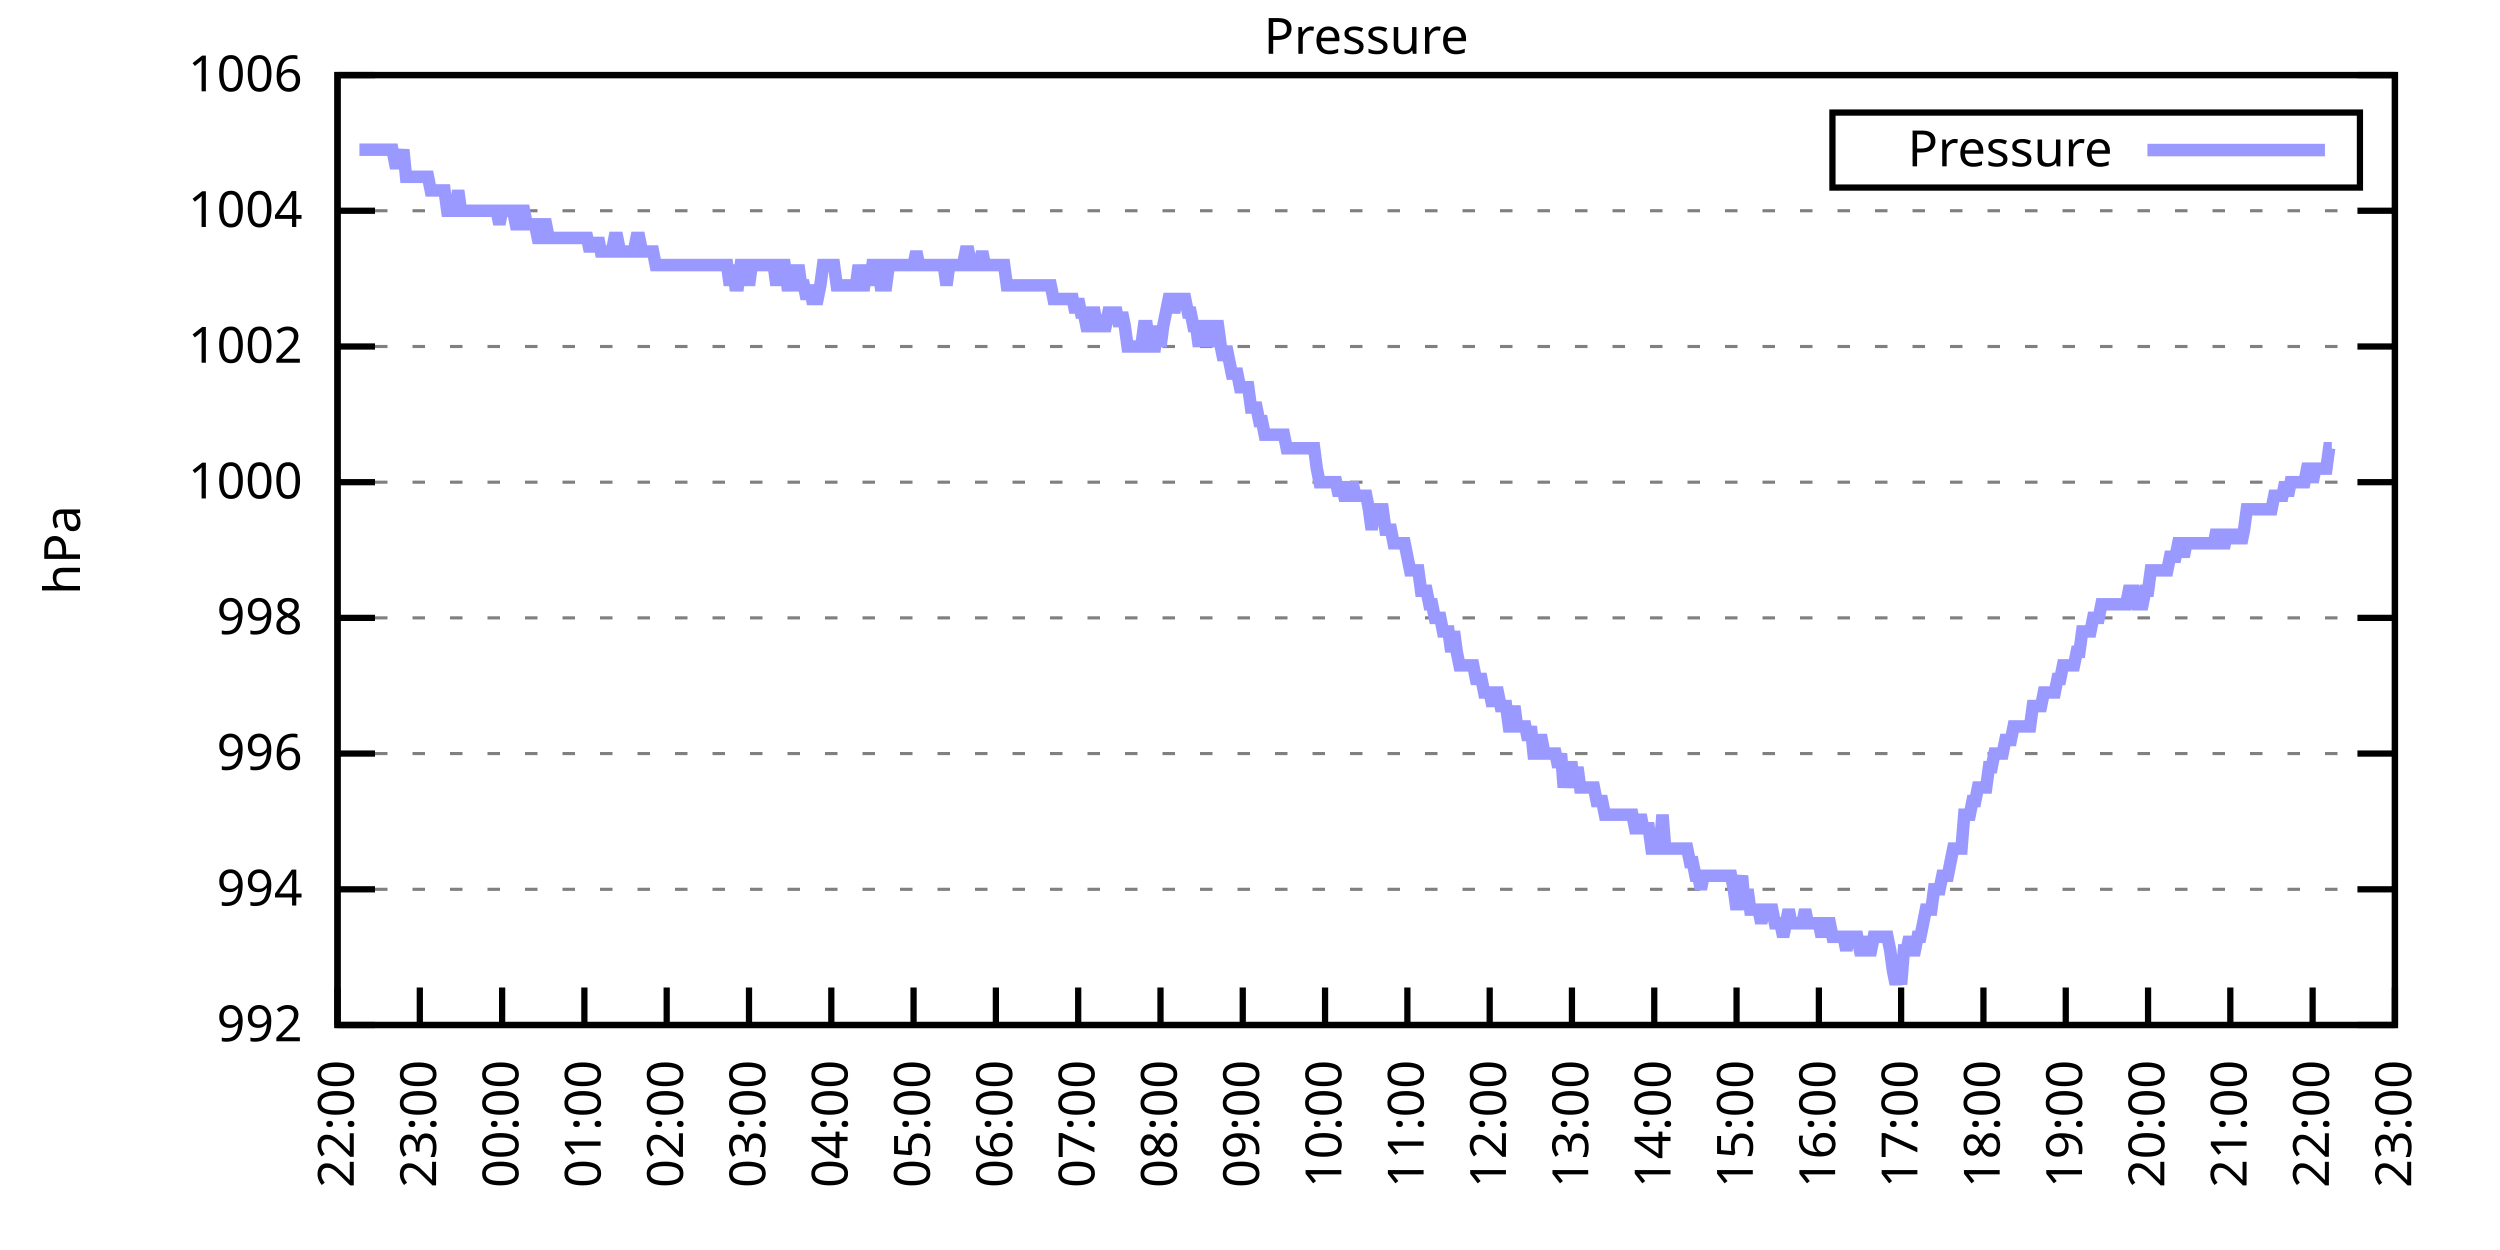
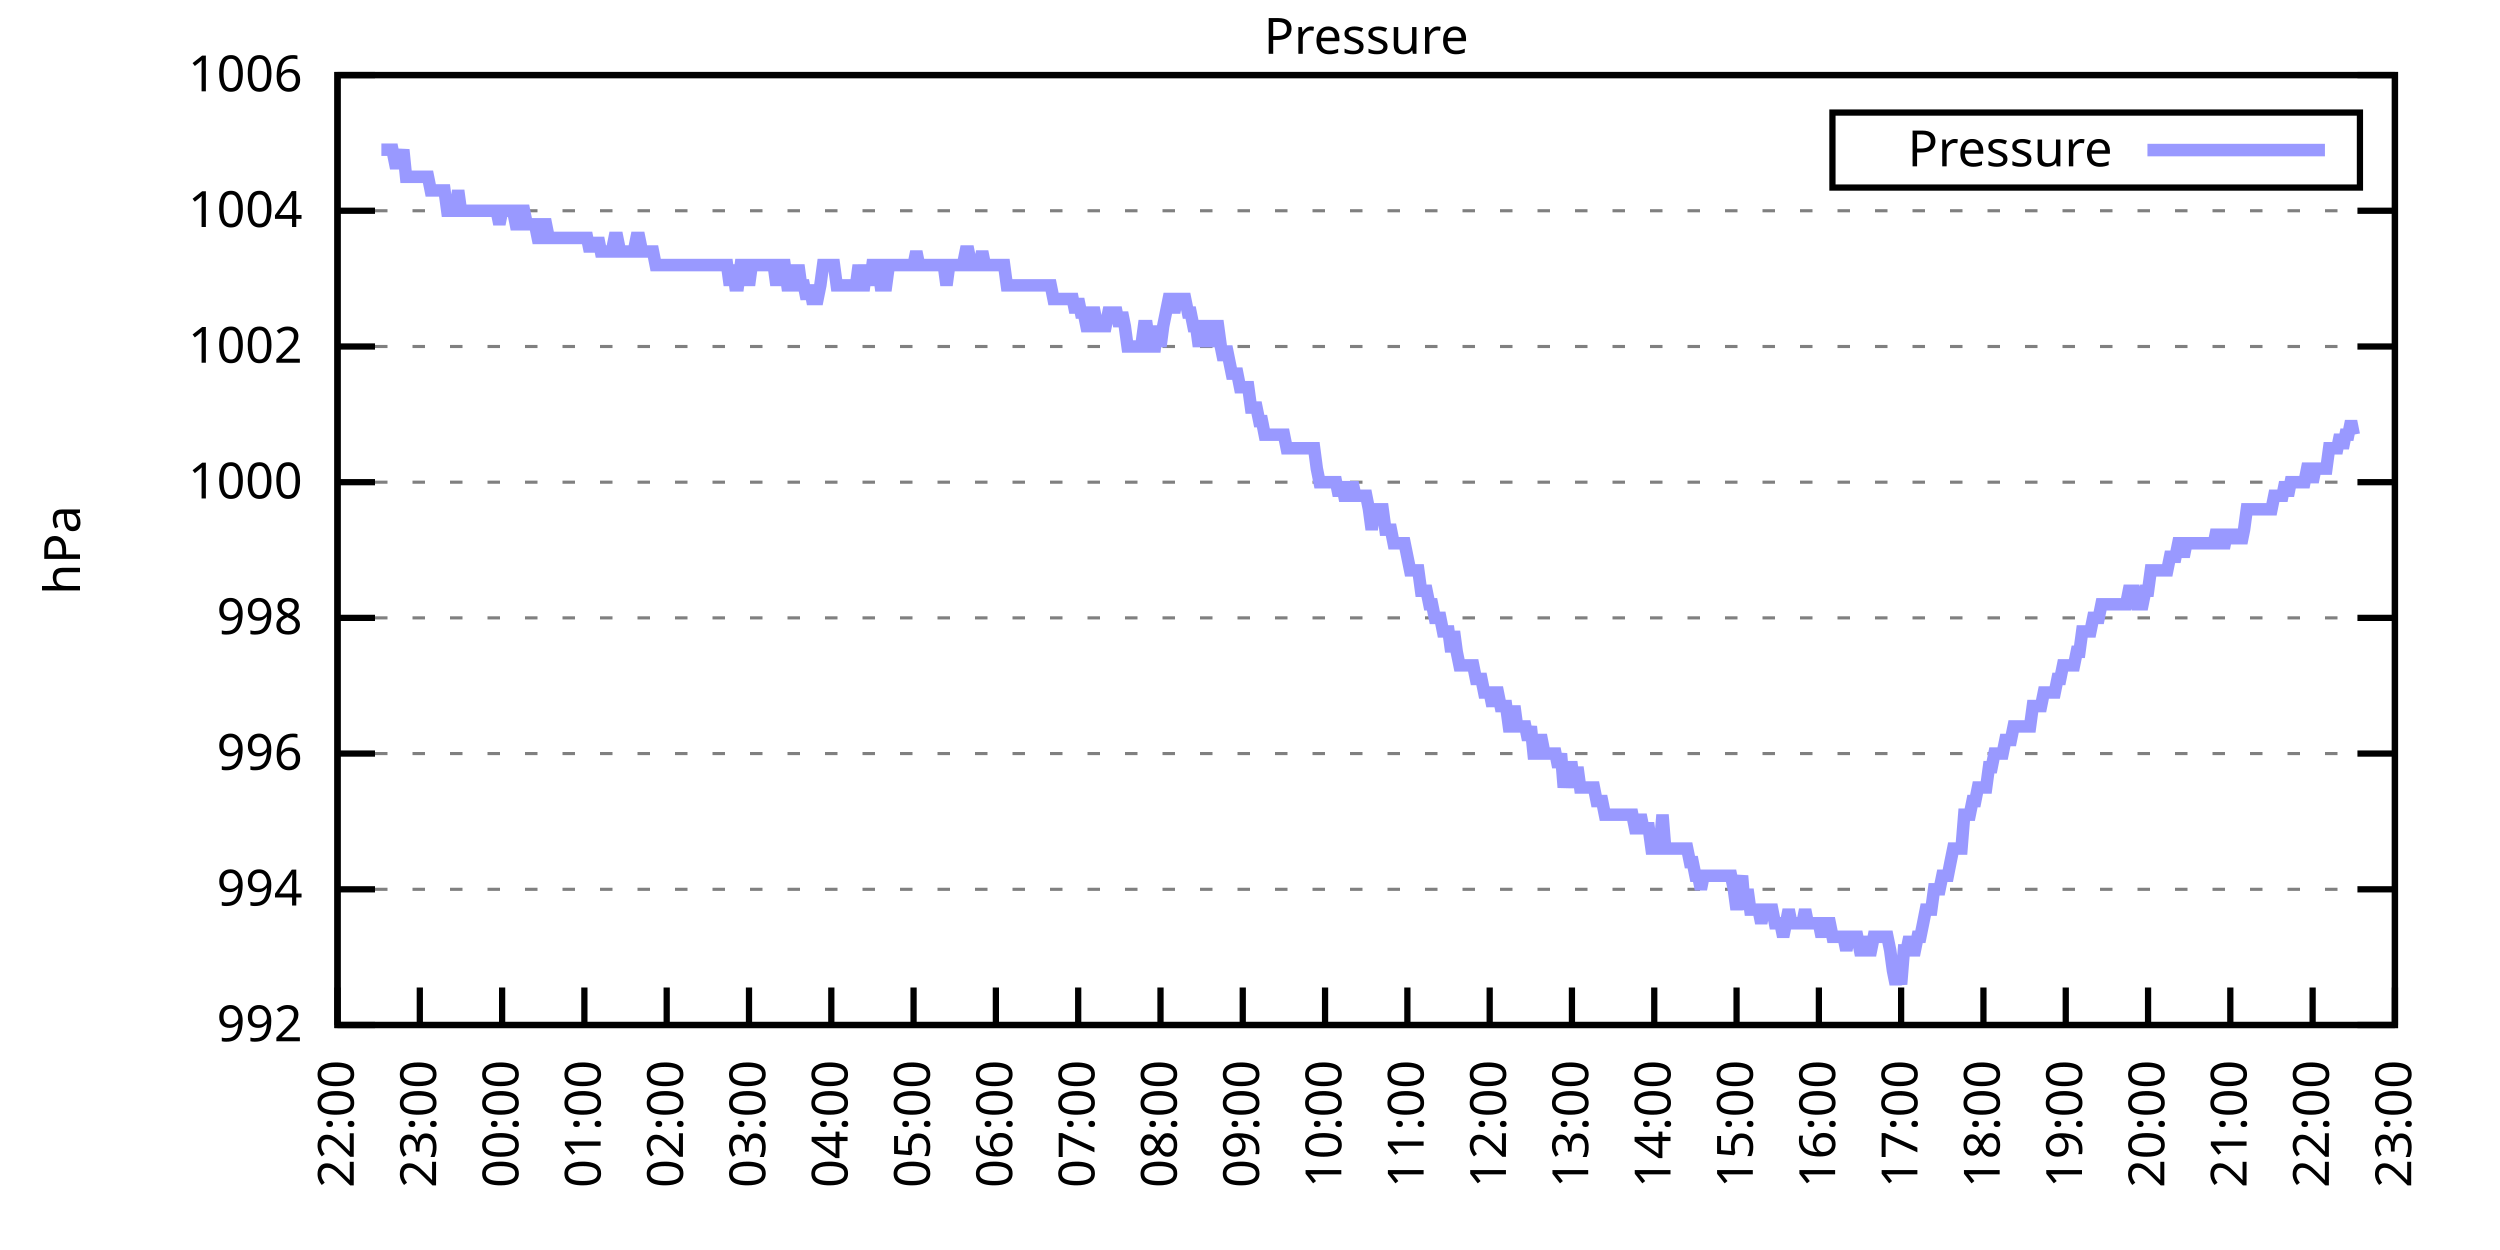
<svg xmlns="http://www.w3.org/2000/svg" xmlns:xlink="http://www.w3.org/1999/xlink" width="400" height="200" viewBox="0 0 400 200">
  <g id="gnuplot_canvas">
    <rect x="0" y="0" width="400" height="200" fill="none" />
    <defs>
      <circle id="gpDot" r="0.5" stroke-width="0.5" stroke="currentColor" />
      <path id="gpPt0" stroke-width="0.333" stroke="currentColor" d="M-1,0 h2 M0,-1 v2" />
      <path id="gpPt1" stroke-width="0.333" stroke="currentColor" d="M-1,-1 L1,1 M1,-1 L-1,1" />
      <path id="gpPt2" stroke-width="0.333" stroke="currentColor" d="M-1,0 L1,0 M0,-1 L0,1 M-1,-1 L1,1 M-1,1 L1,-1" />
      <rect id="gpPt3" stroke-width="0.333" stroke="currentColor" x="-1" y="-1" width="2" height="2" />
      <rect id="gpPt4" stroke-width="0.333" stroke="currentColor" fill="currentColor" x="-1" y="-1" width="2" height="2" />
      <circle id="gpPt5" stroke-width="0.333" stroke="currentColor" cx="0" cy="0" r="1" />
      <use xlink:href="#gpPt5" id="gpPt6" fill="currentColor" stroke="none" />
      <path id="gpPt7" stroke-width="0.333" stroke="currentColor" d="M0,-1.33 L-1.33,0.67 L1.33,0.67 z" />
      <use xlink:href="#gpPt7" id="gpPt8" fill="currentColor" stroke="none" />
      <use xlink:href="#gpPt7" id="gpPt9" stroke="currentColor" transform="rotate(180)" />
      <use xlink:href="#gpPt9" id="gpPt10" fill="currentColor" stroke="none" />
      <use xlink:href="#gpPt3" id="gpPt11" stroke="currentColor" transform="rotate(45)" />
      <use xlink:href="#gpPt11" id="gpPt12" fill="currentColor" stroke="none" />
      <path id="gpPt13" stroke-width="0.333" stroke="currentColor" d="M0,1.330 L1.265,0.411 L0.782,-1.067 L-0.782,-1.076 L-1.265,0.411 z" />
      <use xlink:href="#gpPt13" id="gpPt14" fill="currentColor" stroke="none" />
      <filter id="textbox" filterUnits="objectBoundingBox" x="0" y="0" height="1" width="1">
        <feFlood flood-color="white" flood-opacity="1" result="bgnd" />
        <feComposite in="SourceGraphic" in2="bgnd" operator="atop" />
      </filter>
      <filter id="greybox" filterUnits="objectBoundingBox" x="0" y="0" height="1" width="1">
        <feFlood flood-color="lightgrey" flood-opacity="1" result="grey" />
        <feComposite in="SourceGraphic" in2="grey" operator="atop" />
      </filter>
    </defs>
    <g fill="none" color="white" stroke="currentColor" stroke-width="1.00" stroke-linecap="butt" stroke-linejoin="miter">
</g>
    <g fill="none" color="black" stroke="currentColor" stroke-width="1.00" stroke-linecap="butt" stroke-linejoin="miter">
      <g stroke="none" shape-rendering="crispEdges">
        <polygon fill="rgb(255, 255, 255)" points="54.00,164.00 383.18,164.00 383.18,12.02 54.00,12.02 " />
      </g>
    </g>
    <g fill="none" color="black" stroke="currentColor" stroke-width="1.00" stroke-linecap="butt" stroke-linejoin="miter">
</g>
    <g fill="none" color="black" stroke="black" stroke-width="0.50" stroke-linecap="butt" stroke-linejoin="miter">
</g>
    <g fill="none" color="gray" stroke="currentColor" stroke-width="0.50" stroke-linecap="butt" stroke-linejoin="miter">
      <path stroke="gray" stroke-dasharray="2,4" class="gridline" d="M54.00,164.00 L383.19,164.00  " />
    </g>
    <g fill="none" color="gray" stroke="gray" stroke-width="1.00" stroke-linecap="butt" stroke-linejoin="miter">
</g>
    <g fill="none" color="black" stroke="currentColor" stroke-width="1.00" stroke-linecap="butt" stroke-linejoin="miter">
      <path stroke="black" d="M54.00,164.00 L60.00,164.00 M383.19,164.00 L377.19,164.00  " />
      <g transform="translate(48.40,166.60)" stroke="none" fill="black" font-family="Sans" font-size="8.00" text-anchor="end">
        <text>
          <tspan font-family="Sans"> 992</tspan>
        </text>
      </g>
    </g>
    <g fill="none" color="black" stroke="currentColor" stroke-width="1.00" stroke-linecap="butt" stroke-linejoin="miter">
</g>
    <g fill="none" color="black" stroke="black" stroke-width="0.50" stroke-linecap="butt" stroke-linejoin="miter">
</g>
    <g fill="none" color="gray" stroke="currentColor" stroke-width="0.50" stroke-linecap="butt" stroke-linejoin="miter">
      <path stroke="gray" stroke-dasharray="2,4" class="gridline" d="M54.00,142.29 L383.19,142.29  " />
    </g>
    <g fill="none" color="gray" stroke="gray" stroke-width="1.00" stroke-linecap="butt" stroke-linejoin="miter">
</g>
    <g fill="none" color="black" stroke="currentColor" stroke-width="1.00" stroke-linecap="butt" stroke-linejoin="miter">
      <path stroke="black" d="M54.00,142.29 L60.00,142.29 M383.19,142.29 L377.19,142.29  " />
      <g transform="translate(48.40,144.89)" stroke="none" fill="black" font-family="Sans" font-size="8.00" text-anchor="end">
        <text>
          <tspan font-family="Sans"> 994</tspan>
        </text>
      </g>
    </g>
    <g fill="none" color="black" stroke="currentColor" stroke-width="1.00" stroke-linecap="butt" stroke-linejoin="miter">
</g>
    <g fill="none" color="black" stroke="black" stroke-width="0.50" stroke-linecap="butt" stroke-linejoin="miter">
</g>
    <g fill="none" color="gray" stroke="currentColor" stroke-width="0.50" stroke-linecap="butt" stroke-linejoin="miter">
      <path stroke="gray" stroke-dasharray="2,4" class="gridline" d="M54.00,120.57 L383.19,120.57  " />
    </g>
    <g fill="none" color="gray" stroke="gray" stroke-width="1.00" stroke-linecap="butt" stroke-linejoin="miter">
</g>
    <g fill="none" color="black" stroke="currentColor" stroke-width="1.00" stroke-linecap="butt" stroke-linejoin="miter">
      <path stroke="black" d="M54.00,120.57 L60.00,120.57 M383.19,120.57 L377.19,120.57  " />
      <g transform="translate(48.40,123.17)" stroke="none" fill="black" font-family="Sans" font-size="8.00" text-anchor="end">
        <text>
          <tspan font-family="Sans"> 996</tspan>
        </text>
      </g>
    </g>
    <g fill="none" color="black" stroke="currentColor" stroke-width="1.00" stroke-linecap="butt" stroke-linejoin="miter">
</g>
    <g fill="none" color="black" stroke="black" stroke-width="0.50" stroke-linecap="butt" stroke-linejoin="miter">
</g>
    <g fill="none" color="gray" stroke="currentColor" stroke-width="0.50" stroke-linecap="butt" stroke-linejoin="miter">
      <path stroke="gray" stroke-dasharray="2,4" class="gridline" d="M54.00,98.86 L383.19,98.86  " />
    </g>
    <g fill="none" color="gray" stroke="gray" stroke-width="1.00" stroke-linecap="butt" stroke-linejoin="miter">
</g>
    <g fill="none" color="black" stroke="currentColor" stroke-width="1.00" stroke-linecap="butt" stroke-linejoin="miter">
      <path stroke="black" d="M54.00,98.86 L60.00,98.86 M383.19,98.86 L377.19,98.86  " />
      <g transform="translate(48.40,101.46)" stroke="none" fill="black" font-family="Sans" font-size="8.00" text-anchor="end">
        <text>
          <tspan font-family="Sans"> 998</tspan>
        </text>
      </g>
    </g>
    <g fill="none" color="black" stroke="currentColor" stroke-width="1.00" stroke-linecap="butt" stroke-linejoin="miter">
</g>
    <g fill="none" color="black" stroke="black" stroke-width="0.50" stroke-linecap="butt" stroke-linejoin="miter">
</g>
    <g fill="none" color="gray" stroke="currentColor" stroke-width="0.50" stroke-linecap="butt" stroke-linejoin="miter">
      <path stroke="gray" stroke-dasharray="2,4" class="gridline" d="M54.00,77.15 L383.19,77.15  " />
    </g>
    <g fill="none" color="gray" stroke="gray" stroke-width="1.00" stroke-linecap="butt" stroke-linejoin="miter">
</g>
    <g fill="none" color="black" stroke="currentColor" stroke-width="1.00" stroke-linecap="butt" stroke-linejoin="miter">
      <path stroke="black" d="M54.00,77.15 L60.00,77.15 M383.19,77.15 L377.19,77.15  " />
      <g transform="translate(48.40,79.75)" stroke="none" fill="black" font-family="Sans" font-size="8.00" text-anchor="end">
        <text>
          <tspan font-family="Sans"> 1000</tspan>
        </text>
      </g>
    </g>
    <g fill="none" color="black" stroke="currentColor" stroke-width="1.00" stroke-linecap="butt" stroke-linejoin="miter">
</g>
    <g fill="none" color="black" stroke="black" stroke-width="0.50" stroke-linecap="butt" stroke-linejoin="miter">
</g>
    <g fill="none" color="gray" stroke="currentColor" stroke-width="0.50" stroke-linecap="butt" stroke-linejoin="miter">
      <path stroke="gray" stroke-dasharray="2,4" class="gridline" d="M54.00,55.44 L383.19,55.44  " />
    </g>
    <g fill="none" color="gray" stroke="gray" stroke-width="1.00" stroke-linecap="butt" stroke-linejoin="miter">
</g>
    <g fill="none" color="black" stroke="currentColor" stroke-width="1.00" stroke-linecap="butt" stroke-linejoin="miter">
      <path stroke="black" d="M54.00,55.44 L60.00,55.44 M383.19,55.44 L377.19,55.44  " />
      <g transform="translate(48.40,58.04)" stroke="none" fill="black" font-family="Sans" font-size="8.00" text-anchor="end">
        <text>
          <tspan font-family="Sans"> 1002</tspan>
        </text>
      </g>
    </g>
    <g fill="none" color="black" stroke="currentColor" stroke-width="1.00" stroke-linecap="butt" stroke-linejoin="miter">
</g>
    <g fill="none" color="black" stroke="black" stroke-width="0.50" stroke-linecap="butt" stroke-linejoin="miter">
</g>
    <g fill="none" color="gray" stroke="currentColor" stroke-width="0.50" stroke-linecap="butt" stroke-linejoin="miter">
      <path stroke="gray" stroke-dasharray="2,4" class="gridline" d="M54.00,33.72 L383.19,33.72  " />
    </g>
    <g fill="none" color="gray" stroke="gray" stroke-width="1.00" stroke-linecap="butt" stroke-linejoin="miter">
</g>
    <g fill="none" color="black" stroke="currentColor" stroke-width="1.00" stroke-linecap="butt" stroke-linejoin="miter">
      <path stroke="black" d="M54.00,33.72 L60.00,33.72 M383.19,33.72 L377.19,33.72  " />
      <g transform="translate(48.40,36.32)" stroke="none" fill="black" font-family="Sans" font-size="8.00" text-anchor="end">
        <text>
          <tspan font-family="Sans"> 1004</tspan>
        </text>
      </g>
    </g>
    <g fill="none" color="black" stroke="currentColor" stroke-width="1.00" stroke-linecap="butt" stroke-linejoin="miter">
</g>
    <g fill="none" color="black" stroke="black" stroke-width="0.50" stroke-linecap="butt" stroke-linejoin="miter">
</g>
    <g fill="none" color="gray" stroke="currentColor" stroke-width="0.50" stroke-linecap="butt" stroke-linejoin="miter">
      <path stroke="gray" stroke-dasharray="2,4" class="gridline" d="M54.00,12.01 L383.19,12.01  " />
    </g>
    <g fill="none" color="gray" stroke="gray" stroke-width="1.00" stroke-linecap="butt" stroke-linejoin="miter">
</g>
    <g fill="none" color="black" stroke="currentColor" stroke-width="1.00" stroke-linecap="butt" stroke-linejoin="miter">
      <path stroke="black" d="M54.00,12.01 L60.00,12.01 M383.19,12.01 L377.19,12.01  " />
      <g transform="translate(48.40,14.61)" stroke="none" fill="black" font-family="Sans" font-size="8.00" text-anchor="end">
        <text>
          <tspan font-family="Sans"> 1006</tspan>
        </text>
      </g>
    </g>
    <g fill="none" color="black" stroke="currentColor" stroke-width="1.00" stroke-linecap="butt" stroke-linejoin="miter">
      <path stroke="black" d="M54.00,164.00 L54.00,158.00  " />
      <g transform="translate(56.60,169.60) rotate(270.00)" stroke="none" fill="black" font-family="Sans" font-size="8.00" text-anchor="end">
        <text>
          <tspan font-family="Sans">22:00</tspan>
        </text>
      </g>
    </g>
    <g fill="none" color="black" stroke="currentColor" stroke-width="1.00" stroke-linecap="butt" stroke-linejoin="miter">
      <path stroke="black" d="M67.17,164.00 L67.17,158.00  " />
      <g transform="translate(69.77,169.60) rotate(270.00)" stroke="none" fill="black" font-family="Sans" font-size="8.00" text-anchor="end">
        <text>
          <tspan font-family="Sans">23:00</tspan>
        </text>
      </g>
    </g>
    <g fill="none" color="black" stroke="currentColor" stroke-width="1.00" stroke-linecap="butt" stroke-linejoin="miter">
      <path stroke="black" d="M80.34,164.00 L80.34,158.00  " />
      <g transform="translate(82.94,169.60) rotate(270.00)" stroke="none" fill="black" font-family="Sans" font-size="8.00" text-anchor="end">
        <text>
          <tspan font-family="Sans">00:00</tspan>
        </text>
      </g>
    </g>
    <g fill="none" color="black" stroke="currentColor" stroke-width="1.00" stroke-linecap="butt" stroke-linejoin="miter">
      <path stroke="black" d="M93.50,164.00 L93.50,158.00  " />
      <g transform="translate(96.10,169.60) rotate(270.00)" stroke="none" fill="black" font-family="Sans" font-size="8.00" text-anchor="end">
        <text>
          <tspan font-family="Sans">01:00</tspan>
        </text>
      </g>
    </g>
    <g fill="none" color="black" stroke="currentColor" stroke-width="1.00" stroke-linecap="butt" stroke-linejoin="miter">
      <path stroke="black" d="M106.67,164.00 L106.67,158.00  " />
      <g transform="translate(109.27,169.60) rotate(270.00)" stroke="none" fill="black" font-family="Sans" font-size="8.00" text-anchor="end">
        <text>
          <tspan font-family="Sans">02:00</tspan>
        </text>
      </g>
    </g>
    <g fill="none" color="black" stroke="currentColor" stroke-width="1.00" stroke-linecap="butt" stroke-linejoin="miter">
      <path stroke="black" d="M119.84,164.00 L119.84,158.00  " />
      <g transform="translate(122.44,169.60) rotate(270.00)" stroke="none" fill="black" font-family="Sans" font-size="8.00" text-anchor="end">
        <text>
          <tspan font-family="Sans">03:00</tspan>
        </text>
      </g>
    </g>
    <g fill="none" color="black" stroke="currentColor" stroke-width="1.00" stroke-linecap="butt" stroke-linejoin="miter">
      <path stroke="black" d="M133.01,164.00 L133.01,158.00  " />
      <g transform="translate(135.61,169.60) rotate(270.00)" stroke="none" fill="black" font-family="Sans" font-size="8.00" text-anchor="end">
        <text>
          <tspan font-family="Sans">04:00</tspan>
        </text>
      </g>
    </g>
    <g fill="none" color="black" stroke="currentColor" stroke-width="1.00" stroke-linecap="butt" stroke-linejoin="miter">
      <path stroke="black" d="M146.17,164.00 L146.17,158.00  " />
      <g transform="translate(148.77,169.60) rotate(270.00)" stroke="none" fill="black" font-family="Sans" font-size="8.00" text-anchor="end">
        <text>
          <tspan font-family="Sans">05:00</tspan>
        </text>
      </g>
    </g>
    <g fill="none" color="black" stroke="currentColor" stroke-width="1.00" stroke-linecap="butt" stroke-linejoin="miter">
      <path stroke="black" d="M159.34,164.00 L159.34,158.00  " />
      <g transform="translate(161.94,169.60) rotate(270.00)" stroke="none" fill="black" font-family="Sans" font-size="8.00" text-anchor="end">
        <text>
          <tspan font-family="Sans">06:00</tspan>
        </text>
      </g>
    </g>
    <g fill="none" color="black" stroke="currentColor" stroke-width="1.00" stroke-linecap="butt" stroke-linejoin="miter">
      <path stroke="black" d="M172.51,164.00 L172.51,158.00  " />
      <g transform="translate(175.11,169.60) rotate(270.00)" stroke="none" fill="black" font-family="Sans" font-size="8.00" text-anchor="end">
        <text>
          <tspan font-family="Sans">07:00</tspan>
        </text>
      </g>
    </g>
    <g fill="none" color="black" stroke="currentColor" stroke-width="1.00" stroke-linecap="butt" stroke-linejoin="miter">
      <path stroke="black" d="M185.68,164.00 L185.68,158.00  " />
      <g transform="translate(188.28,169.60) rotate(270.00)" stroke="none" fill="black" font-family="Sans" font-size="8.00" text-anchor="end">
        <text>
          <tspan font-family="Sans">08:00</tspan>
        </text>
      </g>
    </g>
    <g fill="none" color="black" stroke="currentColor" stroke-width="1.00" stroke-linecap="butt" stroke-linejoin="miter">
      <path stroke="black" d="M198.84,164.00 L198.84,158.00  " />
      <g transform="translate(201.44,169.60) rotate(270.00)" stroke="none" fill="black" font-family="Sans" font-size="8.00" text-anchor="end">
        <text>
          <tspan font-family="Sans">09:00</tspan>
        </text>
      </g>
    </g>
    <g fill="none" color="black" stroke="currentColor" stroke-width="1.00" stroke-linecap="butt" stroke-linejoin="miter">
      <path stroke="black" d="M212.01,164.00 L212.01,158.00  " />
      <g transform="translate(214.61,169.60) rotate(270.00)" stroke="none" fill="black" font-family="Sans" font-size="8.00" text-anchor="end">
        <text>
          <tspan font-family="Sans">10:00</tspan>
        </text>
      </g>
    </g>
    <g fill="none" color="black" stroke="currentColor" stroke-width="1.00" stroke-linecap="butt" stroke-linejoin="miter">
      <path stroke="black" d="M225.18,164.00 L225.18,158.00  " />
      <g transform="translate(227.78,169.60) rotate(270.00)" stroke="none" fill="black" font-family="Sans" font-size="8.00" text-anchor="end">
        <text>
          <tspan font-family="Sans">11:00</tspan>
        </text>
      </g>
    </g>
    <g fill="none" color="black" stroke="currentColor" stroke-width="1.00" stroke-linecap="butt" stroke-linejoin="miter">
      <path stroke="black" d="M238.35,164.00 L238.35,158.00  " />
      <g transform="translate(240.95,169.60) rotate(270.00)" stroke="none" fill="black" font-family="Sans" font-size="8.00" text-anchor="end">
        <text>
          <tspan font-family="Sans">12:00</tspan>
        </text>
      </g>
    </g>
    <g fill="none" color="black" stroke="currentColor" stroke-width="1.00" stroke-linecap="butt" stroke-linejoin="miter">
      <path stroke="black" d="M251.51,164.00 L251.51,158.00  " />
      <g transform="translate(254.11,169.60) rotate(270.00)" stroke="none" fill="black" font-family="Sans" font-size="8.00" text-anchor="end">
        <text>
          <tspan font-family="Sans">13:00</tspan>
        </text>
      </g>
    </g>
    <g fill="none" color="black" stroke="currentColor" stroke-width="1.00" stroke-linecap="butt" stroke-linejoin="miter">
      <path stroke="black" d="M264.68,164.00 L264.68,158.00  " />
      <g transform="translate(267.28,169.60) rotate(270.00)" stroke="none" fill="black" font-family="Sans" font-size="8.00" text-anchor="end">
        <text>
          <tspan font-family="Sans">14:00</tspan>
        </text>
      </g>
    </g>
    <g fill="none" color="black" stroke="currentColor" stroke-width="1.00" stroke-linecap="butt" stroke-linejoin="miter">
      <path stroke="black" d="M277.85,164.00 L277.85,158.00  " />
      <g transform="translate(280.45,169.60) rotate(270.00)" stroke="none" fill="black" font-family="Sans" font-size="8.00" text-anchor="end">
        <text>
          <tspan font-family="Sans">15:00</tspan>
        </text>
      </g>
    </g>
    <g fill="none" color="black" stroke="currentColor" stroke-width="1.00" stroke-linecap="butt" stroke-linejoin="miter">
      <path stroke="black" d="M291.02,164.00 L291.02,158.00  " />
      <g transform="translate(293.62,169.60) rotate(270.00)" stroke="none" fill="black" font-family="Sans" font-size="8.00" text-anchor="end">
        <text>
          <tspan font-family="Sans">16:00</tspan>
        </text>
      </g>
    </g>
    <g fill="none" color="black" stroke="currentColor" stroke-width="1.00" stroke-linecap="butt" stroke-linejoin="miter">
      <path stroke="black" d="M304.18,164.00 L304.18,158.00  " />
      <g transform="translate(306.78,169.60) rotate(270.00)" stroke="none" fill="black" font-family="Sans" font-size="8.00" text-anchor="end">
        <text>
          <tspan font-family="Sans">17:00</tspan>
        </text>
      </g>
    </g>
    <g fill="none" color="black" stroke="currentColor" stroke-width="1.00" stroke-linecap="butt" stroke-linejoin="miter">
      <path stroke="black" d="M317.35,164.00 L317.35,158.00  " />
      <g transform="translate(319.95,169.60) rotate(270.00)" stroke="none" fill="black" font-family="Sans" font-size="8.00" text-anchor="end">
        <text>
          <tspan font-family="Sans">18:00</tspan>
        </text>
      </g>
    </g>
    <g fill="none" color="black" stroke="currentColor" stroke-width="1.00" stroke-linecap="butt" stroke-linejoin="miter">
      <path stroke="black" d="M330.52,164.00 L330.52,158.00  " />
      <g transform="translate(333.12,169.60) rotate(270.00)" stroke="none" fill="black" font-family="Sans" font-size="8.00" text-anchor="end">
        <text>
          <tspan font-family="Sans">19:00</tspan>
        </text>
      </g>
    </g>
    <g fill="none" color="black" stroke="currentColor" stroke-width="1.00" stroke-linecap="butt" stroke-linejoin="miter">
      <path stroke="black" d="M343.69,164.00 L343.69,158.00  " />
      <g transform="translate(346.29,169.60) rotate(270.00)" stroke="none" fill="black" font-family="Sans" font-size="8.00" text-anchor="end">
        <text>
          <tspan font-family="Sans">20:00</tspan>
        </text>
      </g>
    </g>
    <g fill="none" color="black" stroke="currentColor" stroke-width="1.00" stroke-linecap="butt" stroke-linejoin="miter">
      <path stroke="black" d="M356.85,164.00 L356.85,158.00  " />
      <g transform="translate(359.45,169.60) rotate(270.00)" stroke="none" fill="black" font-family="Sans" font-size="8.00" text-anchor="end">
        <text>
          <tspan font-family="Sans">21:00</tspan>
        </text>
      </g>
    </g>
    <g fill="none" color="black" stroke="currentColor" stroke-width="1.00" stroke-linecap="butt" stroke-linejoin="miter">
      <path stroke="black" d="M370.02,164.00 L370.02,158.00  " />
      <g transform="translate(372.62,169.60) rotate(270.00)" stroke="none" fill="black" font-family="Sans" font-size="8.00" text-anchor="end">
        <text>
          <tspan font-family="Sans">22:00</tspan>
        </text>
      </g>
    </g>
    <g fill="none" color="black" stroke="currentColor" stroke-width="1.00" stroke-linecap="butt" stroke-linejoin="miter">
      <path stroke="black" d="M383.19,164.00 L383.19,158.00  " />
      <g transform="translate(385.79,169.60) rotate(270.00)" stroke="none" fill="black" font-family="Sans" font-size="8.00" text-anchor="end">
        <text>
          <tspan font-family="Sans">23:00</tspan>
        </text>
      </g>
    </g>
    <g fill="none" color="black" stroke="currentColor" stroke-width="1.00" stroke-linecap="butt" stroke-linejoin="miter">
</g>
    <g fill="none" color="black" stroke="currentColor" stroke-width="1.00" stroke-linecap="butt" stroke-linejoin="miter">
      <path stroke="black" d="M54.00,12.01 L54.00,164.00 L383.19,164.00 L383.19,12.01 L54.00,12.01 Z  " />
    </g>
    <g fill="none" color="black" stroke="currentColor" stroke-width="1.00" stroke-linecap="butt" stroke-linejoin="miter">
</g>
    <g fill="none" color="black" stroke="currentColor" stroke-width="1.00" stroke-linecap="butt" stroke-linejoin="miter">
      <path stroke="black" d="M293.19,30.01 L293.19,18.01 L377.59,18.01 L377.59,30.01 L293.19,30.01 Z  " />
    </g>
    <g id="Pressure_plot_1">
      <g fill="none" color="white" stroke="black" stroke-width="2.00" stroke-linecap="butt" stroke-linejoin="miter">
</g>
      <g fill="none" color="black" stroke="currentColor" stroke-width="2.00" stroke-linecap="butt" stroke-linejoin="miter">
        <g transform="translate(337.99,26.61)" stroke="none" fill="black" font-family="Sans" font-size="8.00" text-anchor="end">
          <text>
            <tspan font-family="Sans">Pressure</tspan>
          </text>
        </g>
      </g>
      <g fill="none" color="black" stroke="currentColor" stroke-width="2.00" stroke-linecap="butt" stroke-linejoin="miter">
-         <path stroke="rgb(153, 153, 255)" d="M343.59,24.01 L371.99,24.01 M57.51,23.95 L57.95,23.95 L58.39,23.95 L58.83,23.95 L59.27,23.95 L59.71,23.95   L60.14,23.95 L60.58,23.95 L61.02,23.95 L61.46,23.95 L61.90,23.95 L62.34,23.95 L62.78,23.95 L63.22,26.12   L63.66,26.12 L64.10,26.12 L64.53,23.95 L64.97,28.29 L65.41,28.29 L65.85,28.29 L66.29,28.29 L66.73,28.29   L67.17,28.29 L67.61,28.29 L68.05,28.29 L68.48,28.29 L68.92,30.47 L69.36,30.47 L69.80,30.47 L70.24,30.47   L70.68,30.47 L71.12,30.47 L71.56,33.72 L72.00,33.72 L72.43,33.72 L72.87,33.72 L73.31,30.47 L73.75,33.72   L74.19,33.72 L74.63,33.72 L75.07,33.72 L75.51,33.72 L75.95,33.72 L76.38,33.72 L76.82,33.72 L77.26,33.72   L77.70,33.72 L78.14,33.72 L78.58,33.72 L79.02,33.72 L79.46,33.72 L79.90,35.89 L80.34,33.72 L80.77,33.72   L81.21,33.72 L81.65,33.72 L82.09,33.72 L82.53,35.89 L82.97,35.89 L83.41,33.72 L83.85,33.72 L84.29,35.89   L84.72,35.89 L85.16,35.89 L85.60,35.89 L86.04,38.07 L86.48,38.07 L86.92,35.89 L87.36,35.89 L87.80,38.07   L88.24,38.07 L88.67,38.07 L89.11,38.07 L89.55,38.07 L89.99,38.07 L90.43,38.07 L90.87,38.07 L91.31,38.07   L91.75,38.07 L92.19,38.07 L92.62,38.07 L93.06,38.07 L93.50,38.07 L93.94,38.07 L94.38,40.24 L94.82,38.07   L95.26,40.24 L95.70,38.07 L96.14,40.24 L96.58,40.24 L97.01,40.24 L97.45,40.24 L97.89,40.24 L98.33,38.07   L98.77,38.07 L99.21,40.24 L99.65,40.24 L100.09,40.24 L100.53,40.24 L100.96,40.24 L101.40,40.24 L101.84,38.07   L102.28,38.07 L102.72,40.24 L103.16,40.24 L103.60,40.24 L104.04,40.24 L104.48,40.24 L104.91,42.41 L105.35,42.41   L105.79,42.41 L106.23,42.41 L106.67,42.41 L107.11,42.41 L107.55,42.41 L107.99,42.41 L108.43,42.41 L108.87,42.41   L109.30,42.41 L109.74,42.41 L110.18,42.41 L110.62,42.41 L111.06,42.41 L111.50,42.41 L111.94,42.41 L112.38,42.41   L112.82,42.41 L113.25,42.41 L113.69,42.41 L114.13,42.41 L114.57,42.41 L115.01,42.41 L115.45,42.41 L115.89,42.41   L116.33,42.41 L116.77,45.66 L117.20,42.41 L117.64,45.66 L118.08,45.66 L118.52,42.41 L118.96,42.41 L119.40,42.41   L119.84,45.66 L120.28,42.41 L120.72,42.41 L121.15,42.41 L121.59,42.41 L122.03,42.41 L122.47,42.41 L122.91,42.41   L123.35,42.41 L123.79,42.41 L124.23,45.66 L124.67,42.41 L125.11,42.41 L125.54,42.41 L125.98,45.66 L126.42,45.66   L126.86,42.41 L127.30,45.66 L127.74,42.41 L128.18,45.66 L128.62,45.66 L129.06,47.84 L129.49,45.66 L129.93,47.84   L130.37,47.84 L130.81,47.84 L131.25,45.66 L131.69,42.41 L132.13,42.41 L132.57,42.41 L133.01,42.41 L133.44,42.41   L133.88,45.66 L134.32,45.66 L134.76,45.66 L135.20,45.66 L135.64,45.66 L136.08,45.66 L136.52,45.66 L136.96,45.66   L137.39,42.41 L137.83,45.66 L138.27,45.66 L138.71,42.41 L139.15,45.66 L139.59,42.41 L140.03,42.41 L140.47,42.41   L140.91,45.66 L141.35,45.66 L141.78,45.66 L142.22,42.41 L142.66,42.41 L143.10,42.41 L143.54,42.41 L143.98,42.41   L144.42,42.41 L144.86,42.41 L145.30,42.41 L145.73,42.41 L146.17,42.41 L146.61,40.24 L147.05,42.41 L147.49,42.41   L147.93,42.41 L148.37,42.41 L148.81,42.41 L149.25,42.41 L149.68,42.41 L150.12,42.41 L150.56,42.41 L151.00,42.41   L151.44,45.66 L151.88,42.41 L152.32,42.41 L152.76,42.41 L153.20,42.41 L153.63,42.41 L154.07,42.41 L154.51,40.24   L154.95,40.24 L155.39,42.41 L155.83,42.41 L156.27,42.41 L156.71,42.41 L157.15,40.24 L157.59,42.41 L158.02,42.41   L158.46,42.41 L158.90,42.41 L159.34,42.41 L159.78,42.41 L160.22,42.41 L160.66,42.41 L161.10,45.66 L161.54,45.66   L161.97,45.66 L162.41,45.66 L162.85,45.66 L163.29,45.66 L163.73,45.66 L164.17,45.66 L164.61,45.66 L165.05,45.66   L165.49,45.66 L165.92,45.66 L166.36,45.66 L166.80,45.66 L167.24,45.66 L167.68,45.66 L168.12,45.66 L168.56,47.84   L169.00,47.84 L169.44,47.84 L169.87,47.84 L170.31,47.84 L170.75,47.84 L171.19,47.84 L171.63,47.84 L172.07,50.01   L172.51,47.84 L172.95,50.01 L173.39,50.01 L173.83,52.18 L174.26,52.18 L174.70,50.01 L175.14,50.01 L175.58,52.18   L176.02,52.18 L176.46,52.18 L176.90,52.18 L177.34,50.01 L177.78,50.01 L178.21,50.01 L178.65,50.01 L179.09,52.18   L179.53,50.01 L179.97,52.18 L180.41,55.44 L180.85,55.44 L181.29,55.44 L181.73,55.44 L182.16,55.44 L182.60,55.44   L183.04,52.18 L183.48,52.18 L183.92,55.44 L184.36,55.44 L184.80,55.44 L185.24,52.18 L185.68,55.44 L186.11,52.18   L186.55,50.01 L186.99,47.84 L187.43,47.84 L187.87,50.01 L188.31,47.84 L188.75,47.84 L189.19,47.84 L189.63,47.84   L190.07,50.01 L190.50,50.01 L190.94,52.18 L191.38,52.18 L191.82,55.44 L192.26,52.18 L192.70,52.18 L193.14,52.18   L193.58,55.44 L194.02,52.18 L194.45,52.18 L194.89,52.18 L195.33,55.44 L195.77,57.61 L196.21,55.44 L196.65,57.61   L197.09,59.78 L197.53,59.78 L197.97,59.78 L198.40,61.95 L198.84,61.95 L199.28,61.95 L199.72,61.95 L200.16,65.21   L200.60,65.21 L201.04,65.21 L201.48,67.38 L201.92,67.38 L202.35,69.55 L202.79,69.55 L203.23,69.55 L203.67,69.55   L204.11,69.55 L204.55,69.55 L204.99,69.55 L205.43,69.55 L205.87,71.72 L206.31,71.72 L206.74,71.72 L207.18,71.72   L207.62,71.72 L208.06,71.72 L208.50,71.72 L208.94,71.72 L209.38,71.72 L209.82,71.72 L210.26,71.72 L210.69,74.98   L211.13,77.15 L211.57,77.15 L212.01,77.15 L212.45,77.15 L212.89,77.15 L213.33,77.15 L213.77,77.15 L214.21,79.32   L214.64,77.15 L215.08,79.32 L215.52,79.32 L215.96,79.32 L216.40,77.15 L216.84,79.32 L217.28,79.32 L217.72,79.32   L218.16,79.32 L218.60,79.32 L219.03,81.49 L219.47,84.75 L219.91,81.49 L220.35,81.49 L220.79,81.49 L221.23,81.49   L221.67,84.75 L222.11,84.75 L222.55,84.75 L222.98,86.92 L223.42,86.92 L223.86,86.92 L224.30,86.92 L224.74,86.92   L225.18,89.09 L225.62,91.26 L226.06,91.26 L226.50,91.26 L226.93,91.26 L227.37,94.52 L227.81,94.52 L228.25,94.52   L228.69,96.69 L229.13,96.69 L229.57,98.86 L230.01,98.86 L230.45,98.86 L230.88,101.03 L231.32,101.03 L231.76,101.03   L232.20,104.29 L232.64,101.03 L233.08,104.29 L233.52,106.46 L233.96,106.46 L234.40,106.46 L234.84,106.46 L235.27,106.46   L235.71,106.46 L236.15,108.63 L236.59,108.63 L237.03,108.63 L237.47,110.80 L237.91,110.80 L238.35,110.80 L238.79,112.97   L239.22,110.80 L239.66,110.80 L240.10,112.97 L240.54,112.97 L240.98,112.97 L241.42,116.23 L241.86,116.23 L242.30,112.97   L242.74,116.23 L243.17,116.23 L243.61,116.23 L244.05,116.23 L244.49,118.40 L244.93,116.23 L245.37,120.57 L245.81,120.57   L246.25,118.40 L246.69,118.40 L247.12,120.57 L247.56,120.57 L248.00,120.57 L248.44,120.57 L248.88,120.57 L249.32,122.75   L249.76,120.57 L250.20,126.00 L250.64,122.75 L251.08,122.75 L251.51,122.75 L251.95,126.00 L252.39,122.75 L252.83,126.00   L253.27,126.00 L253.71,126.00 L254.15,126.00 L254.59,126.00 L255.03,126.00 L255.46,128.17 L255.90,128.17 L256.34,128.17   L256.78,130.35 L257.22,130.35 L257.66,130.35 L258.10,130.35 L258.54,130.35 L258.98,130.35 L259.41,130.35 L259.85,130.35   L260.29,130.35 L260.73,130.35 L261.17,130.35 L261.61,132.52 L262.05,132.52 L262.49,130.35 L262.93,132.52 L263.36,132.52   L263.80,132.52 L264.24,135.77 L264.68,135.77 L265.12,135.77 L265.56,135.77 L266.00,130.35 L266.44,135.77 L266.88,135.77   L267.32,135.77 L267.75,135.77 L268.19,135.77 L268.63,135.77 L269.07,135.77 L269.51,135.77 L269.95,135.77 L270.39,137.94   L270.83,137.94 L271.27,140.12 L271.70,140.12 L272.14,142.29 L272.58,140.12 L273.02,140.12 L273.46,140.12 L273.90,140.12   L274.34,140.12 L274.78,140.12 L275.22,140.12 L275.65,140.12 L276.09,140.12 L276.53,140.12 L276.97,140.12 L277.41,142.29   L277.85,145.54 L278.29,142.29 L278.73,140.12 L279.17,145.54 L279.60,142.29 L280.04,145.54 L280.48,145.54 L280.92,145.54   L281.36,145.54 L281.80,147.72 L282.24,145.54 L282.68,145.54 L283.12,145.54 L283.56,145.54 L283.99,147.72 L284.43,147.72   L284.87,147.72 L285.31,149.89 L285.75,147.72 L286.19,145.54 L286.63,147.72 L287.07,147.72 L287.51,147.72 L287.94,147.72   L288.38,147.72 L288.82,145.54 L289.26,147.72 L289.70,147.72 L290.14,147.72 L290.58,147.72 L291.02,147.72 L291.46,149.89   L291.89,147.72 L292.33,147.72 L292.77,147.72 L293.21,149.89 L293.65,149.89 L294.09,149.89 L294.53,149.89 L294.97,149.89   L295.41,152.06 L295.84,149.89 L296.28,149.89 L296.72,149.89 L297.16,149.89 L297.60,152.06 L298.04,152.06 L298.48,149.89   L298.92,152.06 L299.36,152.06 L299.80,149.89 L300.23,149.89 L300.67,149.89 L301.11,149.89 L301.55,149.89 L301.99,149.89   L302.43,152.06 L302.87,155.31 L303.31,157.49 L303.75,155.31 L304.18,157.49 L304.62,152.06 L305.06,152.06 L305.50,149.89   L305.94,152.06 L306.38,152.06 L306.82,149.89 L307.26,149.89 L307.70,147.72 L308.13,145.54 L308.57,145.54 L309.01,145.54   L309.45,142.29 L309.89,142.29 L310.33,142.29 L310.77,140.12 L311.21,140.12 L311.65,140.12 L312.08,137.94 L312.52,135.77   L312.96,135.77 L313.40,135.77 L313.84,135.77 L314.28,130.35 L314.72,130.35 L315.16,130.35 L315.60,128.17 L316.04,128.17   L316.47,126.00 L316.91,126.00 L317.35,126.00 L317.79,126.00 L318.23,122.75 L318.67,122.75 L319.11,120.57 L319.55,120.57   L319.99,120.57 L320.42,120.57 L320.86,118.40 L321.30,118.40 L321.74,118.40 L322.18,116.23 L322.62,116.23 L323.06,116.23   L323.50,116.23 L323.94,116.23 L324.37,116.23 L324.81,116.23 L325.25,112.97 L325.69,112.97 L326.13,112.97 L326.57,112.97   L327.01,110.80 L327.45,110.80 L327.89,110.80 L328.33,110.80 L328.76,110.80 L329.20,108.63 L329.64,108.63 L330.08,106.46   L330.52,106.46 L330.96,106.46 L331.40,106.46 L331.84,106.46 L332.28,104.29 L332.71,104.29 L333.15,101.03 L333.59,101.03   L334.03,101.03 L334.47,101.03 L334.91,98.86 L335.35,98.86 L335.79,98.86 L336.23,96.69 L336.66,96.69 L337.10,96.69   L337.54,96.69 L337.98,96.69 L338.42,96.69 L338.86,96.69 L339.30,96.69 L339.74,96.69 L340.18,96.69 L340.61,94.52   L341.05,94.52 L341.49,94.52 L341.93,96.69 L342.37,96.69 L342.81,96.69 L343.25,94.52 L343.69,94.52 L344.13,91.26   L344.57,91.26 L345.00,91.26 L345.44,91.26 L345.88,91.26 L346.32,91.26 L346.76,91.26 L347.20,89.09 L347.64,89.09   L348.08,89.09 L348.52,86.92 L348.95,86.92 L349.39,89.09 L349.83,86.92 L350.27,86.92 L350.71,86.92 L351.15,86.92   L351.59,86.92 L352.03,86.92 L352.47,86.92 L352.90,86.92 L353.34,86.92 L353.78,86.92 L354.22,86.92 L354.66,84.75   L355.10,86.92 L355.54,86.92 L355.98,86.92 L356.42,84.75 L356.85,86.92 L357.29,84.75 L357.73,86.92 L358.17,84.75   L358.61,86.92 L359.05,84.75 L359.49,81.49 L359.93,81.49 L360.37,81.49 L360.81,81.49 L361.24,81.49 L361.68,81.49   L362.12,81.49 L362.56,81.49 L363.00,81.49 L363.44,81.49 L363.88,79.32 L364.32,79.32 L364.76,79.32 L365.19,79.32   L365.63,77.15 L366.07,79.32 L366.51,77.15 L366.95,77.15 L367.39,77.15 L367.83,77.15 L368.27,77.15 L368.71,77.15   L369.14,74.98 L369.58,74.98 L370.02,77.15 L370.46,74.98 L370.90,74.98 L371.34,74.98 L371.78,74.98 L372.22,74.98   L372.66,71.72 L373.09,71.72  " />
+         <path stroke="rgb(153, 153, 255)" d="M343.59,24.01 L371.99,24.01 M61.02,23.95 L61.46,23.95 L61.90,23.95 L62.34,23.95 L62.78,23.95 L63.22,26.12   L63.66,26.12 L64.10,26.12 L64.53,23.95 L64.97,28.29 L65.41,28.29 L65.85,28.29 L66.29,28.29 L66.73,28.29   L67.17,28.29 L67.61,28.29 L68.05,28.29 L68.48,28.29 L68.92,30.47 L69.36,30.47 L69.80,30.47 L70.24,30.47   L70.68,30.47 L71.12,30.47 L71.56,33.72 L72.00,33.72 L72.43,33.72 L72.87,33.72 L73.31,30.47 L73.75,33.72   L74.19,33.72 L74.63,33.72 L75.07,33.72 L75.51,33.72 L75.95,33.72 L76.38,33.72 L76.82,33.72 L77.26,33.72   L77.70,33.72 L78.14,33.72 L78.58,33.72 L79.02,33.72 L79.46,33.72 L79.90,35.89 L80.34,33.72 L80.77,33.72   L81.21,33.72 L81.65,33.72 L82.09,33.72 L82.53,35.89 L82.97,35.89 L83.41,33.72 L83.85,33.72 L84.29,35.89   L84.72,35.89 L85.16,35.89 L85.60,35.89 L86.04,38.07 L86.48,38.07 L86.92,35.89 L87.36,35.89 L87.80,38.07   L88.24,38.07 L88.67,38.07 L89.11,38.07 L89.55,38.07 L89.99,38.07 L90.43,38.07 L90.87,38.07 L91.31,38.07   L91.75,38.07 L92.19,38.07 L92.62,38.07 L93.06,38.07 L93.50,38.07 L93.94,38.07 L94.38,40.24 L94.82,38.07   L95.26,40.24 L95.70,38.07 L96.14,40.24 L96.58,40.24 L97.01,40.24 L97.45,40.24 L97.89,40.24 L98.33,38.07   L98.77,38.07 L99.21,40.24 L99.65,40.24 L100.09,40.24 L100.53,40.24 L100.96,40.24 L101.40,40.24 L101.84,38.07   L102.28,38.07 L102.72,40.24 L103.16,40.24 L103.60,40.24 L104.04,40.24 L104.48,40.24 L104.91,42.41 L105.35,42.41   L105.79,42.41 L106.23,42.41 L106.67,42.41 L107.11,42.41 L107.55,42.41 L107.99,42.41 L108.43,42.41 L108.87,42.41   L109.30,42.41 L109.74,42.41 L110.18,42.41 L110.62,42.41 L111.06,42.41 L111.50,42.41 L111.94,42.41 L112.38,42.41   L112.82,42.41 L113.25,42.41 L113.69,42.41 L114.13,42.41 L114.57,42.41 L115.01,42.41 L115.45,42.41 L115.89,42.41   L116.33,42.41 L116.77,45.66 L117.20,42.41 L117.64,45.66 L118.08,45.66 L118.52,42.41 L118.96,42.41 L119.40,42.41   L119.84,45.66 L120.28,42.41 L120.72,42.41 L121.15,42.41 L121.59,42.41 L122.03,42.41 L122.47,42.41 L122.91,42.41   L123.35,42.41 L123.79,42.41 L124.23,45.66 L124.67,42.41 L125.11,42.41 L125.54,42.41 L125.98,45.66 L126.42,45.66   L126.86,42.41 L127.30,45.66 L127.74,42.41 L128.18,45.66 L128.62,45.66 L129.06,47.84 L129.49,45.66 L129.93,47.84   L130.37,47.84 L130.81,47.84 L131.25,45.66 L131.69,42.41 L132.13,42.41 L132.57,42.41 L133.01,42.41 L133.44,42.41   L133.88,45.66 L134.32,45.66 L134.76,45.66 L135.20,45.66 L135.64,45.66 L136.08,45.66 L136.52,45.66 L136.96,45.66   L137.39,42.41 L137.83,45.66 L138.27,45.66 L138.71,42.41 L139.15,45.66 L139.59,42.41 L140.03,42.41 L140.47,42.41   L140.91,45.66 L141.35,45.66 L141.78,45.66 L142.22,42.41 L142.66,42.41 L143.10,42.41 L143.54,42.41 L143.98,42.41   L144.42,42.41 L144.86,42.41 L145.30,42.41 L145.73,42.41 L146.17,42.41 L146.61,40.24 L147.05,42.41 L147.49,42.41   L147.93,42.41 L148.37,42.41 L148.81,42.41 L149.25,42.41 L149.68,42.41 L150.12,42.41 L150.56,42.41 L151.00,42.41   L151.44,45.66 L151.88,42.41 L152.32,42.41 L152.76,42.41 L153.20,42.41 L153.63,42.41 L154.07,42.41 L154.51,40.24   L154.95,40.24 L155.39,42.41 L155.83,42.41 L156.27,42.41 L156.71,42.41 L157.15,40.24 L157.59,42.41 L158.02,42.41   L158.46,42.41 L158.90,42.41 L159.34,42.41 L159.78,42.41 L160.22,42.41 L160.66,42.41 L161.10,45.66 L161.54,45.66   L161.97,45.66 L162.41,45.66 L162.85,45.66 L163.29,45.66 L163.73,45.66 L164.17,45.66 L164.61,45.66 L165.05,45.66   L165.49,45.66 L165.92,45.66 L166.36,45.66 L166.80,45.66 L167.24,45.66 L167.68,45.66 L168.12,45.66 L168.56,47.84   L169.00,47.84 L169.44,47.84 L169.87,47.84 L170.31,47.84 L170.75,47.84 L171.19,47.84 L171.63,47.84 L172.07,50.01   L172.51,47.84 L172.95,50.01 L173.39,50.01 L173.83,52.18 L174.26,52.18 L174.70,50.01 L175.14,50.01 L175.58,52.18   L176.02,52.18 L176.46,52.18 L176.90,52.18 L177.34,50.01 L177.78,50.01 L178.21,50.01 L178.65,50.01 L179.09,52.18   L179.53,50.01 L179.97,52.18 L180.41,55.44 L180.85,55.44 L181.29,55.44 L181.73,55.44 L182.16,55.44 L182.60,55.44   L183.04,52.18 L183.48,52.18 L183.92,55.44 L184.36,55.44 L184.80,55.44 L185.24,52.18 L185.68,55.44 L186.11,52.18   L186.55,50.01 L186.99,47.84 L187.43,47.84 L187.87,50.01 L188.31,47.84 L188.75,47.84 L189.19,47.84 L189.63,47.84   L190.07,50.01 L190.50,50.01 L190.94,52.18 L191.38,52.18 L191.82,55.44 L192.26,52.18 L192.70,52.18 L193.14,52.18   L193.58,55.44 L194.02,52.18 L194.45,52.18 L194.89,52.18 L195.33,55.44 L195.77,57.61 L196.21,55.44 L196.65,57.61   L197.09,59.78 L197.53,59.78 L197.97,59.78 L198.40,61.95 L198.84,61.95 L199.28,61.95 L199.72,61.95 L200.16,65.21   L200.60,65.21 L201.04,65.21 L201.48,67.38 L201.92,67.38 L202.35,69.55 L202.79,69.55 L203.23,69.55 L203.67,69.55   L204.11,69.55 L204.55,69.55 L204.99,69.55 L205.43,69.55 L205.87,71.72 L206.31,71.72 L206.74,71.72 L207.18,71.72   L207.62,71.72 L208.06,71.72 L208.50,71.72 L208.94,71.72 L209.38,71.72 L209.82,71.72 L210.26,71.72 L210.69,74.98   L211.13,77.15 L211.57,77.15 L212.01,77.15 L212.45,77.15 L212.89,77.15 L213.33,77.15 L213.77,77.15 L214.21,79.32   L214.64,77.15 L215.08,79.32 L215.52,79.32 L215.96,79.32 L216.40,77.15 L216.84,79.32 L217.28,79.32 L217.72,79.32   L218.16,79.32 L218.60,79.32 L219.03,81.49 L219.47,84.75 L219.91,81.49 L220.35,81.49 L220.79,81.49 L221.23,81.49   L221.67,84.75 L222.11,84.75 L222.55,84.75 L222.98,86.92 L223.42,86.92 L223.86,86.92 L224.30,86.92 L224.74,86.92   L225.18,89.09 L225.62,91.26 L226.06,91.26 L226.50,91.26 L226.93,91.26 L227.37,94.52 L227.81,94.52 L228.25,94.52   L228.69,96.69 L229.13,96.69 L229.57,98.86 L230.01,98.86 L230.45,98.86 L230.88,101.03 L231.32,101.03 L231.76,101.03   L232.20,104.29 L232.64,101.03 L233.08,104.29 L233.52,106.46 L233.96,106.46 L234.40,106.46 L234.84,106.46 L235.27,106.46   L235.71,106.46 L236.15,108.63 L236.59,108.63 L237.03,108.63 L237.47,110.80 L237.91,110.80 L238.35,110.80 L238.79,112.97   L239.22,110.80 L239.66,110.80 L240.10,112.97 L240.54,112.97 L240.98,112.97 L241.42,116.23 L241.86,116.23 L242.30,112.97   L242.74,116.23 L243.17,116.23 L243.61,116.23 L244.05,116.23 L244.49,118.40 L244.93,116.23 L245.37,120.57 L245.81,120.57   L246.25,118.40 L246.69,118.40 L247.12,120.57 L247.56,120.57 L248.00,120.57 L248.44,120.57 L248.88,120.57 L249.32,122.75   L249.76,120.57 L250.20,126.00 L250.64,122.75 L251.08,122.75 L251.51,122.75 L251.95,126.00 L252.39,122.75 L252.83,126.00   L253.27,126.00 L253.71,126.00 L254.15,126.00 L254.59,126.00 L255.03,126.00 L255.46,128.17 L255.90,128.17 L256.34,128.17   L256.78,130.35 L257.22,130.35 L257.66,130.35 L258.10,130.35 L258.54,130.35 L258.98,130.35 L259.41,130.35 L259.85,130.35   L260.29,130.35 L260.73,130.35 L261.17,130.35 L261.61,132.52 L262.05,132.52 L262.49,130.35 L262.93,132.52 L263.36,132.52   L263.80,132.52 L264.24,135.77 L264.68,135.77 L265.12,135.77 L265.56,135.77 L266.00,130.35 L266.44,135.77 L266.88,135.77   L267.32,135.77 L267.75,135.77 L268.19,135.77 L268.63,135.77 L269.07,135.77 L269.51,135.77 L269.95,135.77 L270.39,137.94   L270.83,137.94 L271.27,140.12 L271.70,140.12 L272.14,142.29 L272.58,140.12 L273.02,140.12 L273.46,140.12 L273.90,140.12   L274.34,140.12 L274.78,140.12 L275.22,140.12 L275.65,140.12 L276.09,140.12 L276.53,140.12 L276.97,140.12 L277.41,142.29   L277.85,145.54 L278.29,142.29 L278.73,140.12 L279.17,145.54 L279.60,142.29 L280.04,145.54 L280.48,145.54 L280.92,145.54   L281.36,145.54 L281.80,147.72 L282.24,145.54 L282.68,145.54 L283.12,145.54 L283.56,145.54 L283.99,147.72 L284.43,147.72   L284.87,147.72 L285.31,149.89 L285.75,147.72 L286.19,145.54 L286.63,147.72 L287.07,147.72 L287.51,147.72 L287.94,147.72   L288.38,147.72 L288.82,145.54 L289.26,147.72 L289.70,147.72 L290.14,147.72 L290.58,147.72 L291.02,147.72 L291.46,149.89   L291.89,147.72 L292.33,147.72 L292.77,147.72 L293.21,149.89 L293.65,149.89 L294.09,149.89 L294.53,149.89 L294.97,149.89   L295.41,152.06 L295.84,149.89 L296.28,149.89 L296.72,149.89 L297.16,149.89 L297.60,152.06 L298.04,152.06 L298.48,149.89   L298.92,152.06 L299.36,152.06 L299.80,149.89 L300.23,149.89 L300.67,149.89 L301.11,149.89 L301.55,149.89 L301.99,149.89   L302.43,152.06 L302.87,155.31 L303.31,157.49 L303.75,155.31 L304.18,157.49 L304.62,152.06 L305.06,152.06 L305.50,149.89   L305.94,152.06 L306.38,152.06 L306.82,149.89 L307.26,149.89 L307.70,147.72 L308.13,145.54 L308.57,145.54 L309.01,145.54   L309.45,142.29 L309.89,142.29 L310.33,142.29 L310.77,140.12 L311.21,140.12 L311.65,140.12 L312.08,137.94 L312.52,135.77   L312.96,135.77 L313.40,135.77 L313.84,135.77 L314.28,130.35 L314.72,130.35 L315.16,130.35 L315.60,128.17 L316.04,128.17   L316.47,126.00 L316.91,126.00 L317.35,126.00 L317.79,126.00 L318.23,122.75 L318.67,122.75 L319.11,120.57 L319.55,120.57   L319.99,120.57 L320.42,120.57 L320.86,118.40 L321.30,118.40 L321.74,118.40 L322.18,116.23 L322.62,116.23 L323.06,116.23   L323.50,116.23 L323.94,116.23 L324.37,116.23 L324.81,116.23 L325.25,112.97 L325.69,112.97 L326.13,112.97 L326.57,112.97   L327.01,110.80 L327.45,110.80 L327.89,110.80 L328.33,110.80 L328.76,110.80 L329.20,108.63 L329.64,108.63 L330.08,106.46   L330.52,106.46 L330.96,106.46 L331.40,106.46 L331.84,106.46 L332.28,104.29 L332.71,104.29 L333.15,101.03 L333.59,101.03   L334.03,101.03 L334.47,101.03 L334.91,98.86 L335.35,98.86 L335.79,98.86 L336.23,96.69 L336.66,96.69 L337.10,96.69   L337.54,96.69 L337.98,96.69 L338.42,96.69 L338.86,96.69 L339.30,96.69 L339.74,96.69 L340.18,96.69 L340.61,94.52   L341.05,94.52 L341.49,94.52 L341.93,96.69 L342.37,96.69 L342.81,96.69 L343.25,94.52 L343.69,94.52 L344.13,91.26   L344.57,91.26 L345.00,91.26 L345.44,91.26 L345.88,91.26 L346.32,91.26 L346.76,91.26 L347.20,89.09 L347.64,89.09   L348.08,89.09 L348.52,86.92 L348.95,86.92 L349.39,89.09 L349.83,86.92 L350.27,86.92 L350.71,86.92 L351.15,86.92   L351.59,86.92 L352.03,86.92 L352.47,86.92 L352.90,86.92 L353.34,86.92 L353.78,86.92 L354.22,86.92 L354.66,84.75   L355.10,86.92 L355.54,86.92 L355.98,86.92 L356.42,84.75 L356.85,86.92 L357.29,84.75 L357.73,86.92 L358.17,84.75   L358.61,86.92 L359.05,84.75 L359.49,81.49 L359.93,81.49 L360.37,81.49 L360.81,81.49 L361.24,81.49 L361.68,81.49   L362.12,81.49 L362.56,81.49 L363.00,81.49 L363.44,81.49 L363.88,79.32 L364.32,79.32 L364.76,79.32 L365.19,79.32   L365.63,77.15 L366.07,79.32 L366.51,77.15 L366.95,77.15 L367.39,77.15 L367.83,77.15 L368.27,77.15 L368.71,77.15   L369.14,74.98 L369.58,74.98 L370.02,77.15 L370.46,74.98 L370.90,74.98 L371.34,74.98 L371.78,74.98 L372.22,74.98   L372.66,71.72 L373.09,71.72 L373.53,71.72 L373.97,71.72 L374.41,69.55 L374.85,71.72 L375.29,69.55 L375.73,69.55   L376.17,67.38 L376.61,69.55  " />
      </g>
    </g>
    <g fill="none" color="black" stroke="currentColor" stroke-width="2.00" stroke-linecap="butt" stroke-linejoin="miter">
</g>
    <g fill="none" color="black" stroke="black" stroke-width="1.00" stroke-linecap="butt" stroke-linejoin="miter">
</g>
    <g fill="none" color="black" stroke="currentColor" stroke-width="1.00" stroke-linecap="butt" stroke-linejoin="miter">
      <path stroke="black" d="M54.00,12.01 L54.00,164.00 L383.19,164.00 L383.19,12.01 L54.00,12.01 Z  " />
      <g transform="translate(12.80,88.01) rotate(270.00)" stroke="none" fill="black" font-family="Sans" font-size="8.00" text-anchor="middle">
        <text>
          <tspan font-family="Sans">hPa</tspan>
        </text>
      </g>
    </g>
    <g fill="none" color="black" stroke="currentColor" stroke-width="1.00" stroke-linecap="butt" stroke-linejoin="miter">
</g>
    <g fill="none" color="black" stroke="currentColor" stroke-width="1.00" stroke-linecap="butt" stroke-linejoin="miter">
      <g transform="translate(218.59,8.61)" stroke="none" fill="black" font-family="Sans" font-size="8.00" text-anchor="middle">
        <text>
          <tspan font-family="Sans">Pressure</tspan>
        </text>
      </g>
    </g>
    <g fill="none" color="black" stroke="currentColor" stroke-width="1.00" stroke-linecap="butt" stroke-linejoin="miter">
</g>
  </g>
</svg>
